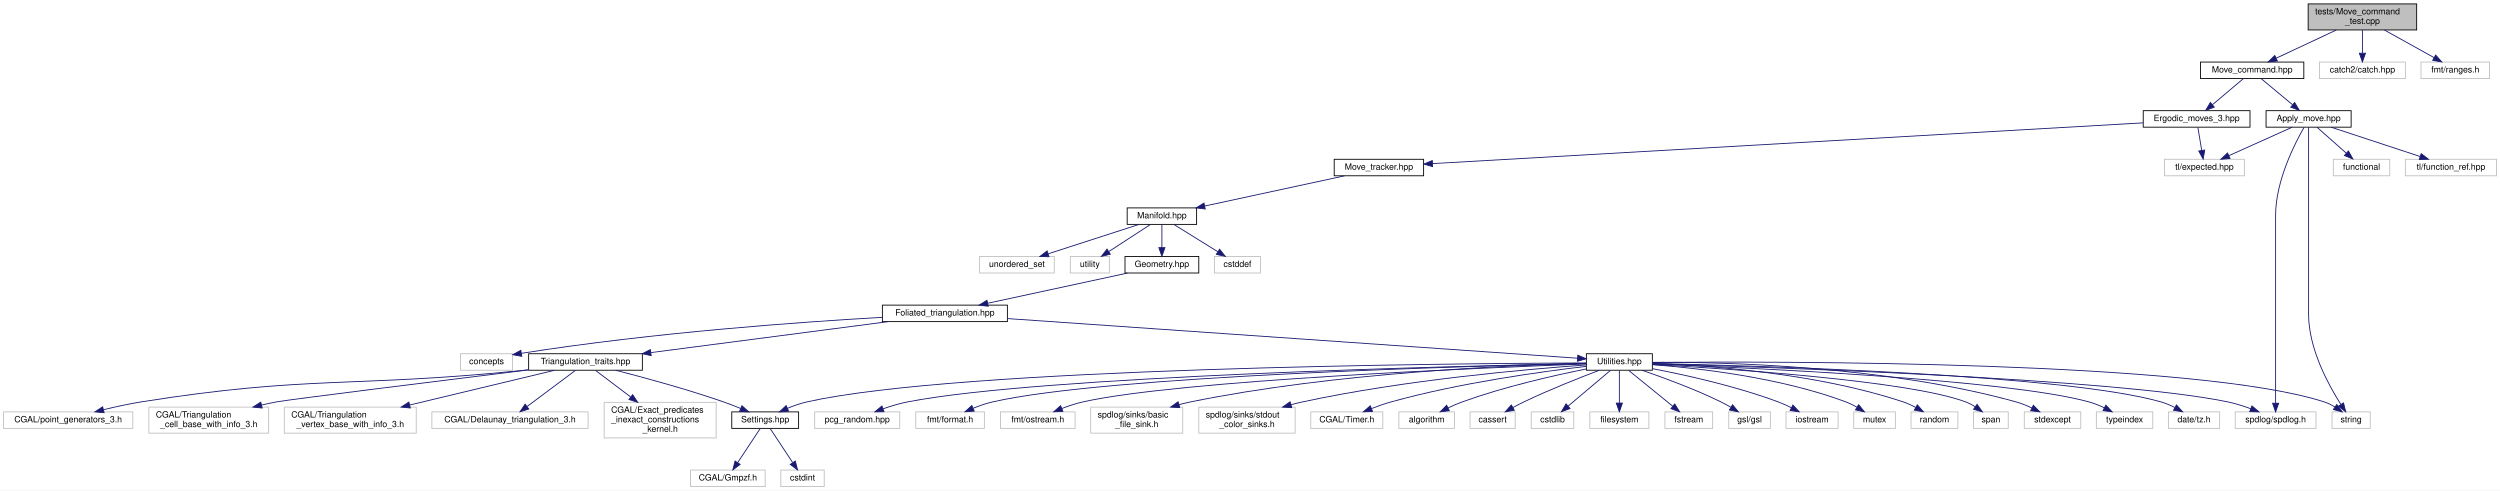
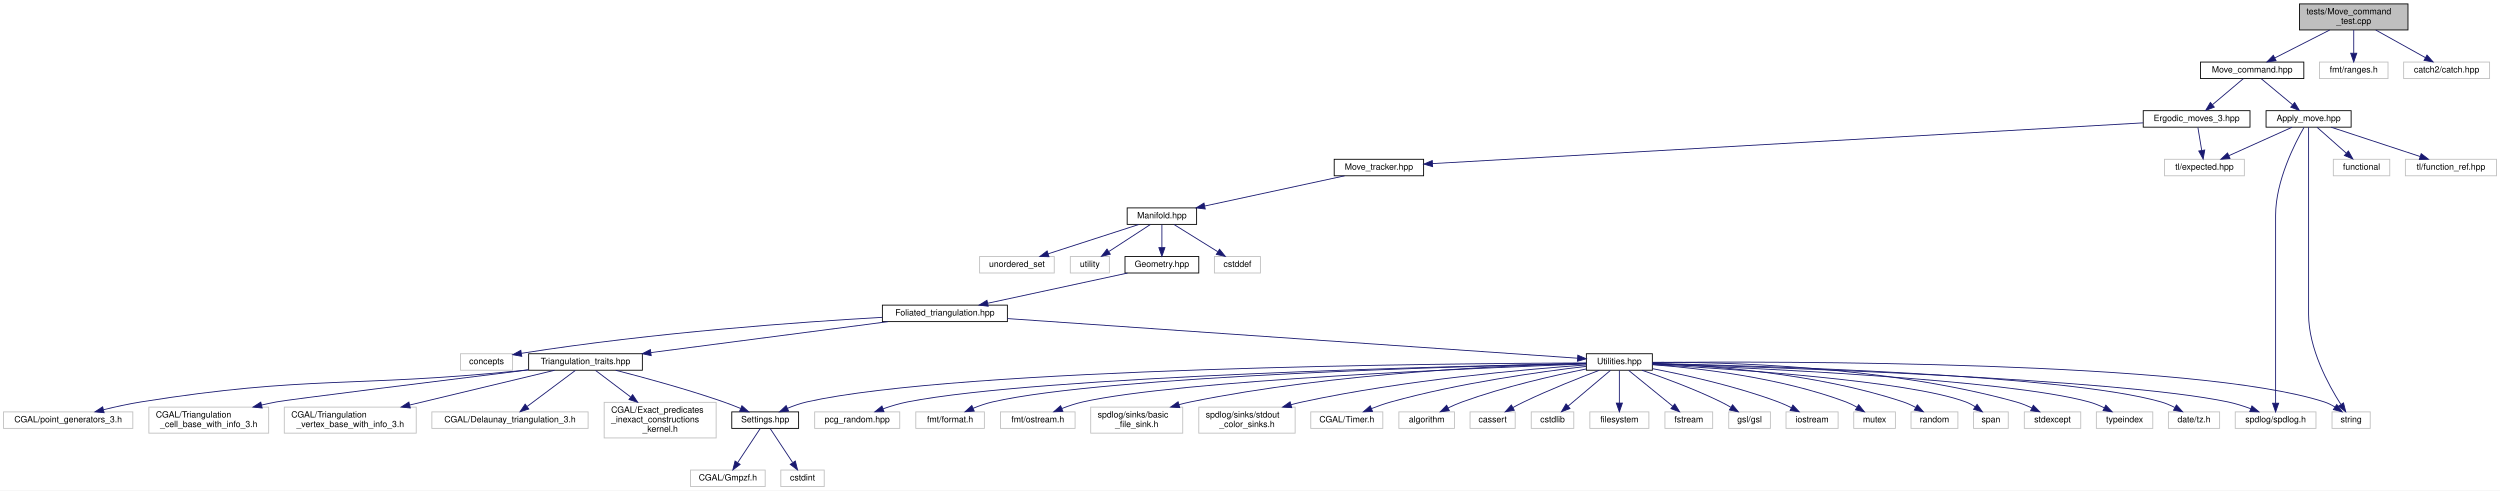
<svg xmlns="http://www.w3.org/2000/svg" xmlns:xlink="http://www.w3.org/1999/xlink" width="2880pt" height="565pt" viewBox="0.00 0.00 2880.00 565.00">
  <g id="graph0" class="graph" transform="scale(1 1) rotate(0) translate(4 561)">
    <polygon fill="white" stroke="transparent" points="-4,4 -4,-561 2876,-561 2876,4 -4,4" />
    <g id="node1" class="node">
      <g id="a_node1">
        <a xlink:title="Tests of MoveCommand, that is, that moves are handled properly.">
-           <polygon fill="#bfbfbf" stroke="black" points="2655,-526.5 2655,-556.5 2780,-556.5 2780,-526.5 2655,-526.5" />
-           <text text-anchor="start" x="2663" y="-544.5" font-family="Helvetica,sans-Serif" font-size="10.00">tests/Move_command</text>
-           <text text-anchor="middle" x="2717.5" y="-533.5" font-family="Helvetica,sans-Serif" font-size="10.00">_test.cpp</text>
+           <polygon fill="#bfbfbf" stroke="black" points="2645,-526.5 2645,-556.5 2770,-556.5 2770,-526.5 2645,-526.5" />
+           <text text-anchor="start" x="2653" y="-544.5" font-family="Helvetica,sans-Serif" font-size="10.00">tests/Move_command</text>
+           <text text-anchor="middle" x="2707.5" y="-533.5" font-family="Helvetica,sans-Serif" font-size="10.00">_test.cpp</text>
        </a>
      </g>
    </g>
    <g id="node2" class="node">
      <g id="a_node2">
        <a xlink:href="_move__command_8hpp.html" target="_top" xlink:title="Do ergodic moves using the Command pattern.">
          <polygon fill="white" stroke="black" points="2531,-470.5 2531,-489.5 2650,-489.5 2650,-470.5 2531,-470.5" />
          <text text-anchor="middle" x="2590.5" y="-477.5" font-family="Helvetica,sans-Serif" font-size="10.00">Move_command.hpp</text>
        </a>
      </g>
    </g>
    <g id="edge1" class="edge">
-       <path fill="none" stroke="midnightblue" d="M2687.4,-526.4C2666.38,-516.55 2638.53,-503.5 2618.08,-493.92" />
-       <polygon fill="midnightblue" stroke="midnightblue" points="2619.52,-490.73 2608.98,-489.66 2616.55,-497.07 2619.52,-490.73" />
+       <path fill="none" stroke="midnightblue" d="M2679.77,-526.4C2660.67,-516.68 2635.44,-503.86 2616.68,-494.31" />
+       <polygon fill="midnightblue" stroke="midnightblue" points="2618.02,-491.07 2607.52,-489.66 2614.85,-497.31 2618.02,-491.07" />
    </g>
    <g id="node47" class="node">
      <g id="a_node47">
        <a xlink:title=" ">
-           <polygon fill="white" stroke="#bfbfbf" points="2668,-470.5 2668,-489.5 2767,-489.5 2767,-470.5 2668,-470.5" />
-           <text text-anchor="middle" x="2717.5" y="-477.5" font-family="Helvetica,sans-Serif" font-size="10.00">catch2/catch.hpp</text>
+           <polygon fill="white" stroke="#bfbfbf" points="2668,-470.5 2668,-489.5 2747,-489.5 2747,-470.5 2668,-470.5" />
+           <text text-anchor="middle" x="2707.5" y="-477.5" font-family="Helvetica,sans-Serif" font-size="10.00">fmt/ranges.h</text>
        </a>
      </g>
    </g>
    <g id="edge50" class="edge">
-       <path fill="none" stroke="midnightblue" d="M2717.5,-526.4C2717.5,-518.47 2717.5,-508.46 2717.5,-499.86" />
-       <polygon fill="midnightblue" stroke="midnightblue" points="2721,-499.66 2717.5,-489.66 2714,-499.66 2721,-499.66" />
+       <path fill="none" stroke="midnightblue" d="M2707.5,-526.4C2707.5,-518.47 2707.5,-508.46 2707.5,-499.86" />
+       <polygon fill="midnightblue" stroke="midnightblue" points="2711,-499.66 2707.5,-489.66 2704,-499.66 2711,-499.66" />
    </g>
    <g id="node48" class="node">
      <g id="a_node48">
        <a xlink:title=" ">
-           <polygon fill="white" stroke="#bfbfbf" points="2785,-470.5 2785,-489.5 2864,-489.5 2864,-470.5 2785,-470.5" />
-           <text text-anchor="middle" x="2824.5" y="-477.5" font-family="Helvetica,sans-Serif" font-size="10.00">fmt/ranges.h</text>
+           <polygon fill="white" stroke="#bfbfbf" points="2765,-470.5 2765,-489.5 2864,-489.5 2864,-470.5 2765,-470.5" />
+           <text text-anchor="middle" x="2814.5" y="-477.5" font-family="Helvetica,sans-Serif" font-size="10.00">catch2/catch.hpp</text>
        </a>
      </g>
    </g>
    <g id="edge51" class="edge">
-       <path fill="none" stroke="midnightblue" d="M2742.86,-526.4C2760.17,-516.77 2782.98,-504.09 2800.08,-494.58" />
-       <polygon fill="midnightblue" stroke="midnightblue" points="2801.89,-497.58 2808.93,-489.66 2798.49,-491.46 2801.89,-497.58" />
+       <path fill="none" stroke="midnightblue" d="M2732.86,-526.4C2750.17,-516.77 2772.98,-504.09 2790.08,-494.58" />
+       <polygon fill="midnightblue" stroke="midnightblue" points="2791.89,-497.58 2798.93,-489.66 2788.49,-491.46 2791.89,-497.58" />
    </g>
    <g id="node3" class="node">
      <g id="a_node3">
        <a xlink:href="_apply__move_8hpp.html" target="_top" xlink:title="Apply Pachner moves to foliated Delaunay triangulations.">
          <polygon fill="white" stroke="black" points="2606.5,-414.5 2606.5,-433.5 2704.5,-433.5 2704.5,-414.5 2606.5,-414.5" />
          <text text-anchor="middle" x="2655.5" y="-421.5" font-family="Helvetica,sans-Serif" font-size="10.00">Apply_move.hpp</text>
        </a>
      </g>
    </g>
    <g id="edge2" class="edge">
      <path fill="none" stroke="midnightblue" d="M2600.94,-470.32C2610.65,-462.26 2625.32,-450.08 2637,-440.37" />
      <polygon fill="midnightblue" stroke="midnightblue" points="2639.41,-442.92 2644.87,-433.83 2634.94,-437.53 2639.41,-442.92" />
    </g>
    <g id="node9" class="node">
      <g id="a_node9">
        <a xlink:href="_ergodic__moves__3_8hpp.html" target="_top" xlink:title="Pachner moves on 2+1 dimensional foliated Delaunay triangulations.">
          <polygon fill="white" stroke="black" points="2465,-414.5 2465,-433.5 2588,-433.5 2588,-414.5 2465,-414.5" />
          <text text-anchor="middle" x="2526.5" y="-421.5" font-family="Helvetica,sans-Serif" font-size="10.00">Ergodic_moves_3.hpp</text>
        </a>
      </g>
    </g>
    <g id="edge8" class="edge">
      <path fill="none" stroke="midnightblue" d="M2580.22,-470.32C2570.66,-462.26 2556.22,-450.08 2544.72,-440.37" />
      <polygon fill="midnightblue" stroke="midnightblue" points="2546.87,-437.61 2536.97,-433.83 2542.36,-442.96 2546.87,-437.61" />
    </g>
    <g id="node4" class="node">
      <g id="a_node4">
        <a xlink:title=" ">
          <polygon fill="white" stroke="#bfbfbf" points="2571,-67.5 2571,-86.5 2664,-86.5 2664,-67.5 2571,-67.5" />
          <text text-anchor="middle" x="2617.5" y="-74.5" font-family="Helvetica,sans-Serif" font-size="10.00">spdlog/spdlog.h</text>
        </a>
      </g>
    </g>
    <g id="edge3" class="edge">
      <path fill="none" stroke="midnightblue" d="M2650.22,-414.23C2639.77,-396.04 2617.5,-352.6 2617.5,-313 2617.5,-313 2617.5,-313 2617.5,-199 2617.5,-162.71 2617.5,-120.31 2617.5,-96.56" />
      <polygon fill="midnightblue" stroke="midnightblue" points="2621,-96.51 2617.5,-86.51 2614,-96.51 2621,-96.51" />
    </g>
    <g id="node5" class="node">
      <g id="a_node5">
        <a xlink:title=" ">
          <polygon fill="white" stroke="#bfbfbf" points="2684,-358.5 2684,-377.5 2749,-377.5 2749,-358.5 2684,-358.5" />
          <text text-anchor="middle" x="2716.5" y="-365.5" font-family="Helvetica,sans-Serif" font-size="10.00">functional</text>
        </a>
      </g>
    </g>
    <g id="edge4" class="edge">
      <path fill="none" stroke="midnightblue" d="M2665.3,-414.32C2674.32,-406.34 2687.91,-394.31 2698.82,-384.65" />
      <polygon fill="midnightblue" stroke="midnightblue" points="2701.35,-387.08 2706.52,-377.83 2696.71,-381.84 2701.35,-387.08" />
    </g>
    <g id="node6" class="node">
      <g id="a_node6">
        <a xlink:title=" ">
          <polygon fill="white" stroke="#bfbfbf" points="2682.5,-67.5 2682.5,-86.5 2726.5,-86.5 2726.5,-67.5 2682.5,-67.5" />
          <text text-anchor="middle" x="2704.5" y="-74.5" font-family="Helvetica,sans-Serif" font-size="10.00">string</text>
        </a>
      </g>
    </g>
    <g id="edge5" class="edge">
      <path fill="none" stroke="midnightblue" d="M2655.5,-414.44C2655.5,-395.94 2655.5,-350.81 2655.5,-313 2655.5,-313 2655.5,-313 2655.5,-199 2655.5,-159.54 2678.17,-117.78 2692.67,-95.1" />
      <polygon fill="midnightblue" stroke="midnightblue" points="2695.69,-96.89 2698.29,-86.62 2689.85,-93.02 2695.69,-96.89" />
    </g>
    <g id="node7" class="node">
      <g id="a_node7">
        <a xlink:title=" ">
          <polygon fill="white" stroke="#bfbfbf" points="2489.5,-358.5 2489.5,-377.5 2581.5,-377.5 2581.5,-358.5 2489.5,-358.5" />
          <text text-anchor="middle" x="2535.5" y="-365.5" font-family="Helvetica,sans-Serif" font-size="10.00">tl/expected.hpp</text>
        </a>
      </g>
    </g>
    <g id="edge6" class="edge">
      <path fill="none" stroke="midnightblue" d="M2636.49,-414.44C2616.91,-405.64 2586.19,-391.81 2563.77,-381.72" />
      <polygon fill="midnightblue" stroke="midnightblue" points="2564.98,-378.43 2554.43,-377.52 2562.11,-384.81 2564.98,-378.43" />
    </g>
    <g id="node8" class="node">
      <g id="a_node8">
        <a xlink:title=" ">
          <polygon fill="white" stroke="#bfbfbf" points="2767,-358.5 2767,-377.5 2872,-377.5 2872,-358.5 2767,-358.5" />
          <text text-anchor="middle" x="2819.5" y="-365.5" font-family="Helvetica,sans-Serif" font-size="10.00">tl/function_ref.hpp</text>
        </a>
      </g>
    </g>
    <g id="edge7" class="edge">
      <path fill="none" stroke="midnightblue" d="M2681.49,-414.44C2709.2,-405.32 2753.25,-390.81 2784.12,-380.65" />
      <polygon fill="midnightblue" stroke="midnightblue" points="2785.23,-383.97 2793.64,-377.52 2783.04,-377.32 2785.23,-383.97" />
    </g>
    <g id="edge9" class="edge">
      <path fill="none" stroke="midnightblue" d="M2527.99,-414.08C2529.18,-406.93 2530.89,-396.64 2532.38,-387.69" />
      <polygon fill="midnightblue" stroke="midnightblue" points="2535.85,-388.19 2534.04,-377.75 2528.95,-387.04 2535.85,-388.19" />
    </g>
    <g id="node10" class="node">
      <g id="a_node10">
        <a xlink:href="_move__tracker_8hpp.html" target="_top" xlink:title="Track ergodic moves.">
          <polygon fill="white" stroke="black" points="1533,-358.5 1533,-377.5 1636,-377.5 1636,-358.5 1533,-358.5" />
          <text text-anchor="middle" x="1584.5" y="-365.5" font-family="Helvetica,sans-Serif" font-size="10.00">Move_tracker.hpp</text>
        </a>
      </g>
    </g>
    <g id="edge10" class="edge">
      <path fill="none" stroke="midnightblue" d="M2464.69,-419.46C2293.92,-409.67 1816.97,-382.33 1646.26,-372.54" />
      <polygon fill="midnightblue" stroke="midnightblue" points="1646.37,-369.04 1636.18,-371.96 1645.97,-376.03 1646.37,-369.04" />
    </g>
    <g id="node11" class="node">
      <g id="a_node11">
        <a xlink:href="_manifold_8hpp.html" target="_top" xlink:title="Data structures for manifolds.">
          <polygon fill="white" stroke="black" points="1294.5,-302.5 1294.5,-321.5 1374.5,-321.5 1374.5,-302.5 1294.5,-302.5" />
          <text text-anchor="middle" x="1334.5" y="-309.5" font-family="Helvetica,sans-Serif" font-size="10.00">Manifold.hpp</text>
        </a>
      </g>
    </g>
    <g id="edge11" class="edge">
      <path fill="none" stroke="midnightblue" d="M1544.89,-358.44C1501.27,-349.02 1431.1,-333.87 1383.92,-323.68" />
      <polygon fill="midnightblue" stroke="midnightblue" points="1384.44,-320.21 1373.93,-321.52 1382.96,-327.05 1384.44,-320.21" />
    </g>
    <g id="node12" class="node">
      <g id="a_node12">
        <a xlink:title=" ">
          <polygon fill="white" stroke="#bfbfbf" points="1395,-246.5 1395,-265.5 1448,-265.5 1448,-246.5 1395,-246.5" />
          <text text-anchor="middle" x="1421.5" y="-253.5" font-family="Helvetica,sans-Serif" font-size="10.00">cstddef</text>
        </a>
      </g>
    </g>
    <g id="edge12" class="edge">
      <path fill="none" stroke="midnightblue" d="M1348.48,-302.32C1362.05,-293.9 1382.88,-280.97 1398.82,-271.07" />
      <polygon fill="midnightblue" stroke="midnightblue" points="1400.91,-273.9 1407.56,-265.65 1397.21,-267.95 1400.91,-273.9" />
    </g>
    <g id="node13" class="node">
      <g id="a_node13">
        <a xlink:title=" ">
          <polygon fill="white" stroke="#bfbfbf" points="1124.5,-246.5 1124.5,-265.5 1210.5,-265.5 1210.5,-246.5 1124.5,-246.5" />
          <text text-anchor="middle" x="1167.5" y="-253.5" font-family="Helvetica,sans-Serif" font-size="10.00">unordered_set</text>
        </a>
      </g>
    </g>
    <g id="edge13" class="edge">
      <path fill="none" stroke="midnightblue" d="M1308.04,-302.44C1279.82,-293.32 1234.96,-278.81 1203.53,-268.65" />
      <polygon fill="midnightblue" stroke="midnightblue" points="1204.43,-265.26 1193.84,-265.52 1202.28,-271.92 1204.43,-265.26" />
    </g>
    <g id="node14" class="node">
      <g id="a_node14">
        <a xlink:title=" ">
          <polygon fill="white" stroke="#bfbfbf" points="1229,-246.5 1229,-265.5 1274,-265.5 1274,-246.5 1229,-246.5" />
          <text text-anchor="middle" x="1251.5" y="-253.5" font-family="Helvetica,sans-Serif" font-size="10.00">utility</text>
        </a>
      </g>
    </g>
    <g id="edge14" class="edge">
      <path fill="none" stroke="midnightblue" d="M1321.16,-302.32C1308.34,-293.98 1288.72,-281.21 1273.56,-271.35" />
      <polygon fill="midnightblue" stroke="midnightblue" points="1275.09,-268.17 1264.8,-265.65 1271.28,-274.04 1275.09,-268.17" />
    </g>
    <g id="node15" class="node">
      <g id="a_node15">
        <a xlink:href="_geometry_8hpp.html" target="_top" xlink:title="Geometric quantities of Manifold used by MoveAlgorithm.">
          <polygon fill="white" stroke="black" points="1292,-246.5 1292,-265.5 1377,-265.5 1377,-246.5 1292,-246.5" />
          <text text-anchor="middle" x="1334.5" y="-253.5" font-family="Helvetica,sans-Serif" font-size="10.00">Geometry.hpp</text>
        </a>
      </g>
    </g>
    <g id="edge15" class="edge">
      <path fill="none" stroke="midnightblue" d="M1334.5,-302.08C1334.5,-295.01 1334.5,-284.86 1334.5,-275.99" />
      <polygon fill="midnightblue" stroke="midnightblue" points="1338,-275.75 1334.5,-265.75 1331,-275.75 1338,-275.75" />
    </g>
    <g id="node16" class="node">
      <g id="a_node16">
        <a xlink:href="_foliated__triangulation_8hpp.html" target="_top" xlink:title="Create foliated spherical triangulations.">
          <polygon fill="white" stroke="black" points="1012.5,-190.5 1012.5,-209.5 1156.5,-209.5 1156.5,-190.5 1012.5,-190.5" />
          <text text-anchor="middle" x="1084.5" y="-197.5" font-family="Helvetica,sans-Serif" font-size="10.00">Foliated_triangulation.hpp</text>
        </a>
      </g>
    </g>
    <g id="edge16" class="edge">
      <path fill="none" stroke="midnightblue" d="M1294.89,-246.44C1251.27,-237.02 1181.1,-221.87 1133.92,-211.68" />
      <polygon fill="midnightblue" stroke="midnightblue" points="1134.44,-208.21 1123.93,-209.52 1132.96,-215.05 1134.44,-208.21" />
    </g>
    <g id="node17" class="node">
      <g id="a_node17">
        <a xlink:title=" ">
          <polygon fill="white" stroke="#bfbfbf" points="526.5,-134.5 526.5,-153.5 586.5,-153.5 586.5,-134.5 526.5,-134.5" />
          <text text-anchor="middle" x="556.5" y="-141.5" font-family="Helvetica,sans-Serif" font-size="10.00">concepts</text>
        </a>
      </g>
    </g>
    <g id="edge17" class="edge">
      <path fill="none" stroke="midnightblue" d="M1012.45,-195.42C918.79,-190.09 750.04,-178.16 596.73,-153.99" />
      <polygon fill="midnightblue" stroke="midnightblue" points="597.08,-150.5 586.65,-152.38 595.98,-157.42 597.08,-150.5" />
    </g>
    <g id="node18" class="node">
      <g id="a_node18">
        <a xlink:href="_triangulation__traits_8hpp.html" target="_top" xlink:title="Traits class for particular uses of CGAL.">
          <polygon fill="white" stroke="black" points="605,-134.5 605,-153.5 736,-153.5 736,-134.5 605,-134.5" />
          <text text-anchor="middle" x="670.5" y="-141.5" font-family="Helvetica,sans-Serif" font-size="10.00">Triangulation_traits.hpp</text>
        </a>
      </g>
    </g>
    <g id="edge18" class="edge">
      <path fill="none" stroke="midnightblue" d="M1018.9,-190.44C944.71,-180.77 824.1,-165.04 746.04,-154.85" />
      <polygon fill="midnightblue" stroke="midnightblue" points="746.16,-151.34 735.79,-153.52 745.26,-158.28 746.16,-151.34" />
    </g>
    <g id="node27" class="node">
      <g id="a_node27">
        <a xlink:href="_utilities_8hpp.html" target="_top" xlink:title="Utility functions.">
          <polygon fill="white" stroke="black" points="1823.5,-134.5 1823.5,-153.5 1899.5,-153.5 1899.5,-134.5 1823.5,-134.5" />
          <text text-anchor="middle" x="1861.5" y="-141.5" font-family="Helvetica,sans-Serif" font-size="10.00">Utilities.hpp</text>
        </a>
      </g>
    </g>
    <g id="edge27" class="edge">
      <path fill="none" stroke="midnightblue" d="M1156.55,-193.99C1313.14,-183.11 1681.02,-157.54 1813.17,-148.36" />
      <polygon fill="midnightblue" stroke="midnightblue" points="1813.64,-151.83 1823.38,-147.65 1813.16,-144.85 1813.64,-151.83" />
    </g>
    <g id="node19" class="node">
      <g id="a_node19">
        <a xlink:title=" ">
          <polygon fill="white" stroke="#bfbfbf" points="493.5,-67.5 493.5,-86.5 673.5,-86.5 673.5,-67.5 493.5,-67.5" />
          <text text-anchor="middle" x="583.5" y="-74.5" font-family="Helvetica,sans-Serif" font-size="10.00">CGAL/Delaunay_triangulation_3.h</text>
        </a>
      </g>
    </g>
    <g id="edge19" class="edge">
      <path fill="none" stroke="midnightblue" d="M658.77,-134.23C644.55,-123.61 620.37,-105.55 603.26,-92.76" />
      <polygon fill="midnightblue" stroke="midnightblue" points="605.15,-89.81 595.05,-86.63 600.96,-95.42 605.15,-89.81" />
    </g>
    <g id="node20" class="node">
      <g id="a_node20">
        <a xlink:title=" ">
          <polygon fill="white" stroke="#bfbfbf" points="692,-56.5 692,-97.5 821,-97.5 821,-56.5 692,-56.5" />
          <text text-anchor="start" x="700" y="-85.5" font-family="Helvetica,sans-Serif" font-size="10.00">CGAL/Exact_predicates</text>
          <text text-anchor="start" x="700" y="-74.5" font-family="Helvetica,sans-Serif" font-size="10.00">_inexact_constructions</text>
          <text text-anchor="middle" x="756.5" y="-63.5" font-family="Helvetica,sans-Serif" font-size="10.00">_kernel.h</text>
        </a>
      </g>
    </g>
    <g id="edge20" class="edge">
      <path fill="none" stroke="midnightblue" d="M682.1,-134.23C692.45,-126.41 708.13,-114.56 722.43,-103.75" />
      <polygon fill="midnightblue" stroke="midnightblue" points="724.78,-106.36 730.64,-97.54 720.56,-100.78 724.78,-106.36" />
    </g>
    <g id="node21" class="node">
      <g id="a_node21">
        <a xlink:title=" ">
          <polygon fill="white" stroke="#bfbfbf" points="0,-67.5 0,-86.5 149,-86.5 149,-67.5 0,-67.5" />
          <text text-anchor="middle" x="74.5" y="-74.5" font-family="Helvetica,sans-Serif" font-size="10.00">CGAL/point_generators_3.h</text>
        </a>
      </g>
    </g>
    <g id="edge21" class="edge">
      <path fill="none" stroke="midnightblue" d="M604.67,-134.96C601.57,-134.63 598.5,-134.3 595.5,-134 401.61,-114.39 350.95,-128.66 158.5,-98 144.34,-95.74 129.04,-92.38 115.43,-89.06" />
      <polygon fill="midnightblue" stroke="midnightblue" points="115.94,-85.58 105.39,-86.54 114.24,-92.37 115.94,-85.58" />
    </g>
    <g id="node22" class="node">
      <g id="a_node22">
        <a xlink:title=" ">
          <polygon fill="white" stroke="#bfbfbf" points="167.5,-62 167.5,-92 305.5,-92 305.5,-62 167.5,-62" />
          <text text-anchor="start" x="175.5" y="-80" font-family="Helvetica,sans-Serif" font-size="10.00">CGAL/Triangulation</text>
          <text text-anchor="middle" x="236.5" y="-69" font-family="Helvetica,sans-Serif" font-size="10.00">_cell_base_with_info_3.h</text>
        </a>
      </g>
    </g>
    <g id="edge22" class="edge">
      <path fill="none" stroke="midnightblue" d="M604.8,-134.91C505.84,-122.7 328.56,-100.68 314.5,-98 308.87,-96.93 303.04,-95.68 297.22,-94.35" />
      <polygon fill="midnightblue" stroke="midnightblue" points="298.02,-90.95 287.48,-92.05 296.41,-97.76 298.02,-90.95" />
    </g>
    <g id="node23" class="node">
      <g id="a_node23">
        <a xlink:title=" ">
          <polygon fill="white" stroke="#bfbfbf" points="323.5,-62 323.5,-92 475.5,-92 475.5,-62 323.5,-62" />
          <text text-anchor="start" x="331.5" y="-80" font-family="Helvetica,sans-Serif" font-size="10.00">CGAL/Triangulation</text>
          <text text-anchor="middle" x="399.5" y="-69" font-family="Helvetica,sans-Serif" font-size="10.00">_vertex_base_with_info_3.h</text>
        </a>
      </g>
    </g>
    <g id="edge23" class="edge">
      <path fill="none" stroke="midnightblue" d="M634.79,-134.44C592.53,-124.3 521.2,-107.19 468.14,-94.46" />
      <polygon fill="midnightblue" stroke="midnightblue" points="468.66,-90.99 458.12,-92.06 467.02,-97.8 468.66,-90.99" />
    </g>
    <g id="node24" class="node">
      <g id="a_node24">
        <a xlink:href="_settings_8hpp.html" target="_top" xlink:title="Global integer and precision settings.">
          <polygon fill="white" stroke="black" points="839,-67.5 839,-86.5 916,-86.5 916,-67.5 839,-67.5" />
          <text text-anchor="middle" x="877.5" y="-74.5" font-family="Helvetica,sans-Serif" font-size="10.00">Settings.hpp</text>
        </a>
      </g>
    </g>
    <g id="edge24" class="edge">
      <path fill="none" stroke="midnightblue" d="M705.3,-134.43C737.76,-126.13 787.37,-112.68 829.5,-98 835.88,-95.78 842.63,-93.15 848.99,-90.53" />
      <polygon fill="midnightblue" stroke="midnightblue" points="850.69,-93.61 858.55,-86.51 847.97,-87.16 850.69,-93.61" />
    </g>
    <g id="node25" class="node">
      <g id="a_node25">
        <a xlink:title=" ">
          <polygon fill="white" stroke="#bfbfbf" points="791.5,-0.5 791.5,-19.5 877.5,-19.5 877.5,-0.5 791.5,-0.5" />
          <text text-anchor="middle" x="834.5" y="-7.5" font-family="Helvetica,sans-Serif" font-size="10.00">CGAL/Gmpzf.h</text>
        </a>
      </g>
    </g>
    <g id="edge25" class="edge">
      <path fill="none" stroke="midnightblue" d="M871.7,-67.23C865.12,-57.29 854.24,-40.84 845.94,-28.29" />
      <polygon fill="midnightblue" stroke="midnightblue" points="848.64,-26.04 840.21,-19.63 842.81,-29.9 848.64,-26.04" />
    </g>
    <g id="node26" class="node">
      <g id="a_node26">
        <a xlink:title=" ">
          <polygon fill="white" stroke="#bfbfbf" points="895.5,-0.5 895.5,-19.5 945.5,-19.5 945.5,-0.5 895.5,-0.5" />
          <text text-anchor="middle" x="920.5" y="-7.5" font-family="Helvetica,sans-Serif" font-size="10.00">cstdint</text>
        </a>
      </g>
    </g>
    <g id="edge26" class="edge">
      <path fill="none" stroke="midnightblue" d="M883.3,-67.23C889.88,-57.29 900.76,-40.84 909.06,-28.29" />
      <polygon fill="midnightblue" stroke="midnightblue" points="912.19,-29.9 914.79,-19.63 906.36,-26.04 912.19,-29.9" />
    </g>
    <g id="edge48" class="edge">
      <path fill="none" stroke="midnightblue" d="M1899.81,-141.97C2026.96,-138.35 2434.19,-124.87 2562.5,-98 2571.29,-96.16 2580.57,-93.2 2588.95,-90.12" />
      <polygon fill="midnightblue" stroke="midnightblue" points="2590.23,-93.38 2598.29,-86.51 2587.7,-86.85 2590.23,-93.38" />
    </g>
    <g id="edge40" class="edge">
      <path fill="none" stroke="midnightblue" d="M1899.7,-143.46C2040.1,-144.75 2526.97,-145.61 2673.5,-98 2677.75,-96.62 2681.98,-94.51 2685.9,-92.16" />
      <polygon fill="midnightblue" stroke="midnightblue" points="2687.95,-95 2694.3,-86.51 2684.05,-89.19 2687.95,-95" />
    </g>
    <g id="edge49" class="edge">
      <path fill="none" stroke="midnightblue" d="M1823.37,-142.92C1670.37,-142.33 1100.78,-137.46 925.5,-98 917.99,-96.31 910.16,-93.53 903.06,-90.57" />
      <polygon fill="midnightblue" stroke="midnightblue" points="904.47,-87.37 893.91,-86.51 901.63,-93.77 904.47,-87.37" />
    </g>
    <g id="node28" class="node">
      <g id="a_node28">
        <a xlink:title=" ">
          <polygon fill="white" stroke="#bfbfbf" points="1506,-67.5 1506,-86.5 1589,-86.5 1589,-67.5 1506,-67.5" />
          <text text-anchor="middle" x="1547.5" y="-74.5" font-family="Helvetica,sans-Serif" font-size="10.00">CGAL/Timer.h</text>
        </a>
      </g>
    </g>
    <g id="edge28" class="edge">
      <path fill="none" stroke="midnightblue" d="M1823.07,-138.92C1771.36,-132.86 1676.82,-119.81 1598.5,-98 1591.07,-95.93 1583.22,-93.16 1575.98,-90.35" />
      <polygon fill="midnightblue" stroke="midnightblue" points="1577.14,-87.05 1566.56,-86.54 1574.52,-93.54 1577.14,-87.05" />
    </g>
    <g id="node29" class="node">
      <g id="a_node29">
        <a xlink:title=" ">
          <polygon fill="white" stroke="#bfbfbf" points="1607.5,-67.5 1607.5,-86.5 1671.5,-86.5 1671.5,-67.5 1607.5,-67.5" />
          <text text-anchor="middle" x="1639.5" y="-74.5" font-family="Helvetica,sans-Serif" font-size="10.00">algorithm</text>
        </a>
      </g>
    </g>
    <g id="edge29" class="edge">
      <path fill="none" stroke="midnightblue" d="M1823.37,-135.95C1786.26,-128.53 1728.58,-115.48 1680.5,-98 1675.1,-96.04 1669.48,-93.58 1664.18,-91.07" />
      <polygon fill="midnightblue" stroke="midnightblue" points="1665.64,-87.89 1655.13,-86.59 1662.53,-94.16 1665.64,-87.89" />
    </g>
    <g id="node30" class="node">
      <g id="a_node30">
        <a xlink:title=" ">
          <polygon fill="white" stroke="#bfbfbf" points="1689.5,-67.5 1689.5,-86.5 1741.5,-86.5 1741.5,-67.5 1689.5,-67.5" />
          <text text-anchor="middle" x="1715.5" y="-74.5" font-family="Helvetica,sans-Serif" font-size="10.00">cassert</text>
        </a>
      </g>
    </g>
    <g id="edge30" class="edge">
      <path fill="none" stroke="midnightblue" d="M1838.4,-134.47C1815.9,-125.95 1780.89,-112.11 1751.5,-98 1747.33,-96 1742.96,-93.73 1738.77,-91.45" />
      <polygon fill="midnightblue" stroke="midnightblue" points="1740.45,-88.38 1730.01,-86.57 1737.04,-94.5 1740.45,-88.38" />
    </g>
    <g id="node31" class="node">
      <g id="a_node31">
        <a xlink:title=" ">
          <polygon fill="white" stroke="#bfbfbf" points="1760,-67.5 1760,-86.5 1809,-86.5 1809,-67.5 1760,-67.5" />
          <text text-anchor="middle" x="1784.5" y="-74.5" font-family="Helvetica,sans-Serif" font-size="10.00">cstdlib</text>
        </a>
      </g>
    </g>
    <g id="edge31" class="edge">
      <path fill="none" stroke="midnightblue" d="M1851.12,-134.23C1838.65,-123.71 1817.53,-105.88 1802.41,-93.12" />
      <polygon fill="midnightblue" stroke="midnightblue" points="1804.62,-90.4 1794.72,-86.63 1800.1,-95.75 1804.62,-90.4" />
    </g>
    <g id="node32" class="node">
      <g id="a_node32">
        <a xlink:title=" ">
          <polygon fill="white" stroke="#bfbfbf" points="1827.5,-67.5 1827.5,-86.5 1895.5,-86.5 1895.5,-67.5 1827.5,-67.5" />
          <text text-anchor="middle" x="1861.5" y="-74.5" font-family="Helvetica,sans-Serif" font-size="10.00">filesystem</text>
        </a>
      </g>
    </g>
    <g id="edge32" class="edge">
      <path fill="none" stroke="midnightblue" d="M1861.5,-134.23C1861.5,-124.68 1861.5,-109.12 1861.5,-96.78" />
      <polygon fill="midnightblue" stroke="midnightblue" points="1865,-96.63 1861.5,-86.63 1858,-96.63 1865,-96.63" />
    </g>
    <g id="node33" class="node">
      <g id="a_node33">
        <a xlink:title=" ">
          <polygon fill="white" stroke="#bfbfbf" points="1914,-67.5 1914,-86.5 1969,-86.5 1969,-67.5 1914,-67.5" />
          <text text-anchor="middle" x="1941.5" y="-74.5" font-family="Helvetica,sans-Serif" font-size="10.00">fstream</text>
        </a>
      </g>
    </g>
    <g id="edge33" class="edge">
      <path fill="none" stroke="midnightblue" d="M1872.29,-134.23C1885.24,-123.71 1907.19,-105.88 1922.89,-93.12" />
      <polygon fill="midnightblue" stroke="midnightblue" points="1925.33,-95.65 1930.88,-86.63 1920.91,-90.22 1925.33,-95.65" />
    </g>
    <g id="node34" class="node">
      <g id="a_node34">
        <a xlink:title=" ">
          <polygon fill="white" stroke="#bfbfbf" points="1987.5,-67.5 1987.5,-86.5 2035.5,-86.5 2035.5,-67.5 1987.5,-67.5" />
          <text text-anchor="middle" x="2011.5" y="-74.5" font-family="Helvetica,sans-Serif" font-size="10.00">gsl/gsl</text>
        </a>
      </g>
    </g>
    <g id="edge34" class="edge">
      <path fill="none" stroke="midnightblue" d="M1887.62,-134.45C1911.71,-126.22 1948.21,-112.86 1978.5,-98 1982.25,-96.16 1986.13,-94.03 1989.86,-91.86" />
      <polygon fill="midnightblue" stroke="midnightblue" points="1991.9,-94.71 1998.63,-86.53 1988.27,-88.73 1991.9,-94.71" />
    </g>
    <g id="node35" class="node">
      <g id="a_node35">
        <a xlink:title=" ">
          <polygon fill="white" stroke="#bfbfbf" points="2053.5,-67.5 2053.5,-86.5 2113.5,-86.5 2113.5,-67.5 2053.5,-67.5" />
          <text text-anchor="middle" x="2083.5" y="-74.5" font-family="Helvetica,sans-Serif" font-size="10.00">iostream</text>
        </a>
      </g>
    </g>
    <g id="edge35" class="edge">
      <path fill="none" stroke="midnightblue" d="M1899.78,-136.29C1937.35,-129.07 1995.92,-116.15 2044.5,-98 2049.54,-96.12 2054.77,-93.75 2059.7,-91.31" />
      <polygon fill="midnightblue" stroke="midnightblue" points="2061.43,-94.35 2068.68,-86.63 2058.2,-88.14 2061.43,-94.35" />
    </g>
    <g id="node36" class="node">
      <g id="a_node36">
        <a xlink:title=" ">
          <polygon fill="white" stroke="#bfbfbf" points="2131.5,-67.5 2131.5,-86.5 2179.5,-86.5 2179.5,-67.5 2131.5,-67.5" />
          <text text-anchor="middle" x="2155.5" y="-74.5" font-family="Helvetica,sans-Serif" font-size="10.00">mutex</text>
        </a>
      </g>
    </g>
    <g id="edge36" class="edge">
      <path fill="none" stroke="midnightblue" d="M1899.83,-140.87C1951.76,-136.98 2046.7,-126.34 2122.5,-98 2126.74,-96.42 2131.03,-94.28 2135.06,-91.99" />
      <polygon fill="midnightblue" stroke="midnightblue" points="2137.17,-94.8 2143.83,-86.55 2133.49,-88.84 2137.17,-94.8" />
    </g>
    <g id="node37" class="node">
      <g id="a_node37">
        <a xlink:title=" ">
          <polygon fill="white" stroke="#bfbfbf" points="2197.5,-67.5 2197.5,-86.5 2251.5,-86.5 2251.5,-67.5 2197.5,-67.5" />
          <text text-anchor="middle" x="2224.5" y="-74.5" font-family="Helvetica,sans-Serif" font-size="10.00">random</text>
        </a>
      </g>
    </g>
    <g id="edge37" class="edge">
      <path fill="none" stroke="midnightblue" d="M1899.55,-142.28C1961.6,-140.13 2087.79,-131.59 2188.5,-98 2193.33,-96.39 2198.26,-94.12 2202.86,-91.7" />
      <polygon fill="midnightblue" stroke="midnightblue" points="2204.76,-94.64 2211.71,-86.64 2201.29,-88.57 2204.76,-94.64" />
    </g>
    <g id="node38" class="node">
      <g id="a_node38">
        <a xlink:title=" ">
          <polygon fill="white" stroke="#bfbfbf" points="2269.5,-67.5 2269.5,-86.5 2309.5,-86.5 2309.5,-67.5 2269.5,-67.5" />
          <text text-anchor="middle" x="2289.5" y="-74.5" font-family="Helvetica,sans-Serif" font-size="10.00">span</text>
        </a>
      </g>
    </g>
    <g id="edge38" class="edge">
      <path fill="none" stroke="midnightblue" d="M1899.75,-141.06C1986.33,-136.29 2194.88,-122.55 2260.5,-98 2264.21,-96.61 2267.9,-94.64 2271.35,-92.48" />
      <polygon fill="midnightblue" stroke="midnightblue" points="2273.58,-95.19 2279.73,-86.55 2269.54,-89.47 2273.58,-95.19" />
    </g>
    <g id="node39" class="node">
      <g id="a_node39">
        <a xlink:title=" ">
          <polygon fill="white" stroke="#bfbfbf" points="2328,-67.5 2328,-86.5 2393,-86.5 2393,-67.5 2328,-67.5" />
          <text text-anchor="middle" x="2360.5" y="-74.5" font-family="Helvetica,sans-Serif" font-size="10.00">stdexcept</text>
        </a>
      </g>
    </g>
    <g id="edge39" class="edge">
      <path fill="none" stroke="midnightblue" d="M1899.63,-143.64C1979.09,-144.03 2167.57,-139.98 2318.5,-98 2324.58,-96.31 2330.86,-93.79 2336.66,-91.1" />
      <polygon fill="midnightblue" stroke="midnightblue" points="2338.43,-94.12 2345.83,-86.53 2335.32,-87.86 2338.43,-94.12" />
    </g>
    <g id="node40" class="node">
      <g id="a_node40">
        <a xlink:title=" ">
          <polygon fill="white" stroke="#bfbfbf" points="2411,-67.5 2411,-86.5 2476,-86.5 2476,-67.5 2411,-67.5" />
          <text text-anchor="middle" x="2443.5" y="-74.5" font-family="Helvetica,sans-Serif" font-size="10.00">typeindex</text>
        </a>
      </g>
    </g>
    <g id="edge41" class="edge">
      <path fill="none" stroke="midnightblue" d="M1899.52,-141.66C2006.32,-137.62 2307.42,-124.15 2402.5,-98 2408.47,-96.36 2414.61,-93.86 2420.27,-91.17" />
      <polygon fill="midnightblue" stroke="midnightblue" points="2421.91,-94.26 2429.22,-86.6 2418.72,-88.03 2421.91,-94.26" />
    </g>
    <g id="node41" class="node">
      <g id="a_node41">
        <a xlink:title=" ">
          <polygon fill="white" stroke="#bfbfbf" points="2494,-67.5 2494,-86.5 2553,-86.5 2553,-67.5 2494,-67.5" />
          <text text-anchor="middle" x="2523.5" y="-74.5" font-family="Helvetica,sans-Serif" font-size="10.00">date/tz.h</text>
        </a>
      </g>
    </g>
    <g id="edge42" class="edge">
      <path fill="none" stroke="midnightblue" d="M1899.82,-142.29C2017.83,-139.78 2374.54,-129.7 2485.5,-98 2490.83,-96.48 2496.27,-94.15 2501.3,-91.62" />
      <polygon fill="midnightblue" stroke="midnightblue" points="2503.27,-94.53 2510.35,-86.65 2499.9,-88.4 2503.27,-94.53" />
    </g>
    <g id="node42" class="node">
      <g id="a_node42">
        <a xlink:title=" ">
          <polygon fill="white" stroke="#bfbfbf" points="934.5,-67.5 934.5,-86.5 1032.5,-86.5 1032.5,-67.5 934.5,-67.5" />
          <text text-anchor="middle" x="983.5" y="-74.5" font-family="Helvetica,sans-Serif" font-size="10.00">pcg_random.hpp</text>
        </a>
      </g>
    </g>
    <g id="edge43" class="edge">
      <path fill="none" stroke="midnightblue" d="M1823.23,-142.3C1682.52,-139.53 1194.18,-127.91 1041.5,-98 1032.16,-96.17 1022.27,-93.18 1013.36,-90.06" />
      <polygon fill="midnightblue" stroke="midnightblue" points="1014.38,-86.71 1003.79,-86.55 1011.97,-93.28 1014.38,-86.71" />
    </g>
    <g id="node43" class="node">
      <g id="a_node43">
        <a xlink:title=" ">
          <polygon fill="white" stroke="#bfbfbf" points="1051,-67.5 1051,-86.5 1130,-86.5 1130,-67.5 1051,-67.5" />
          <text text-anchor="middle" x="1090.5" y="-74.5" font-family="Helvetica,sans-Serif" font-size="10.00">fmt/format.h</text>
        </a>
      </g>
    </g>
    <g id="edge44" class="edge">
      <path fill="none" stroke="midnightblue" d="M1823.36,-142.25C1693.84,-139.46 1271.57,-128.21 1139.5,-98 1131.99,-96.28 1124.14,-93.54 1116.98,-90.64" />
      <polygon fill="midnightblue" stroke="midnightblue" points="1118.31,-87.4 1107.74,-86.65 1115.53,-93.82 1118.31,-87.4" />
    </g>
    <g id="node44" class="node">
      <g id="a_node44">
        <a xlink:title=" ">
          <polygon fill="white" stroke="#bfbfbf" points="1148.5,-67.5 1148.5,-86.5 1234.5,-86.5 1234.5,-67.5 1148.5,-67.5" />
          <text text-anchor="middle" x="1191.5" y="-74.5" font-family="Helvetica,sans-Serif" font-size="10.00">fmt/ostream.h</text>
        </a>
      </g>
    </g>
    <g id="edge45" class="edge">
      <path fill="none" stroke="midnightblue" d="M1823.28,-141.69C1706.4,-137.45 1354.91,-122.91 1243.5,-98 1235.4,-96.19 1226.89,-93.35 1219.16,-90.37" />
      <polygon fill="midnightblue" stroke="midnightblue" points="1220.44,-87.11 1209.86,-86.59 1217.81,-93.6 1220.44,-87.11" />
    </g>
    <g id="node45" class="node">
      <g id="a_node45">
        <a xlink:title=" ">
          <polygon fill="white" stroke="#bfbfbf" points="1252.5,-62 1252.5,-92 1358.5,-92 1358.5,-62 1252.5,-62" />
          <text text-anchor="start" x="1260.5" y="-80" font-family="Helvetica,sans-Serif" font-size="10.00">spdlog/sinks/basic</text>
          <text text-anchor="middle" x="1305.5" y="-69" font-family="Helvetica,sans-Serif" font-size="10.00">_file_sink.h</text>
        </a>
      </g>
    </g>
    <g id="edge46" class="edge">
      <path fill="none" stroke="midnightblue" d="M1823.28,-142.39C1739.75,-140.42 1534.99,-132.2 1367.5,-98 1363.14,-97.11 1358.66,-96.02 1354.2,-94.82" />
      <polygon fill="midnightblue" stroke="midnightblue" points="1355.09,-91.43 1344.51,-92.03 1353.15,-98.16 1355.09,-91.43" />
    </g>
    <g id="node46" class="node">
      <g id="a_node46">
        <a xlink:title=" ">
          <polygon fill="white" stroke="#bfbfbf" points="1377,-62 1377,-92 1488,-92 1488,-62 1377,-62" />
          <text text-anchor="start" x="1385" y="-80" font-family="Helvetica,sans-Serif" font-size="10.00">spdlog/sinks/stdout</text>
          <text text-anchor="middle" x="1432.5" y="-69" font-family="Helvetica,sans-Serif" font-size="10.00">_color_sinks.h</text>
        </a>
      </g>
    </g>
    <g id="edge47" class="edge">
      <path fill="none" stroke="midnightblue" d="M1823.29,-140.57C1756.43,-135.8 1614.14,-123.42 1496.5,-98 1492.16,-97.06 1487.69,-95.96 1483.23,-94.76" />
      <polygon fill="midnightblue" stroke="midnightblue" points="1484.1,-91.37 1473.52,-92.02 1482.19,-98.11 1484.1,-91.37" />
    </g>
  </g>
</svg>
